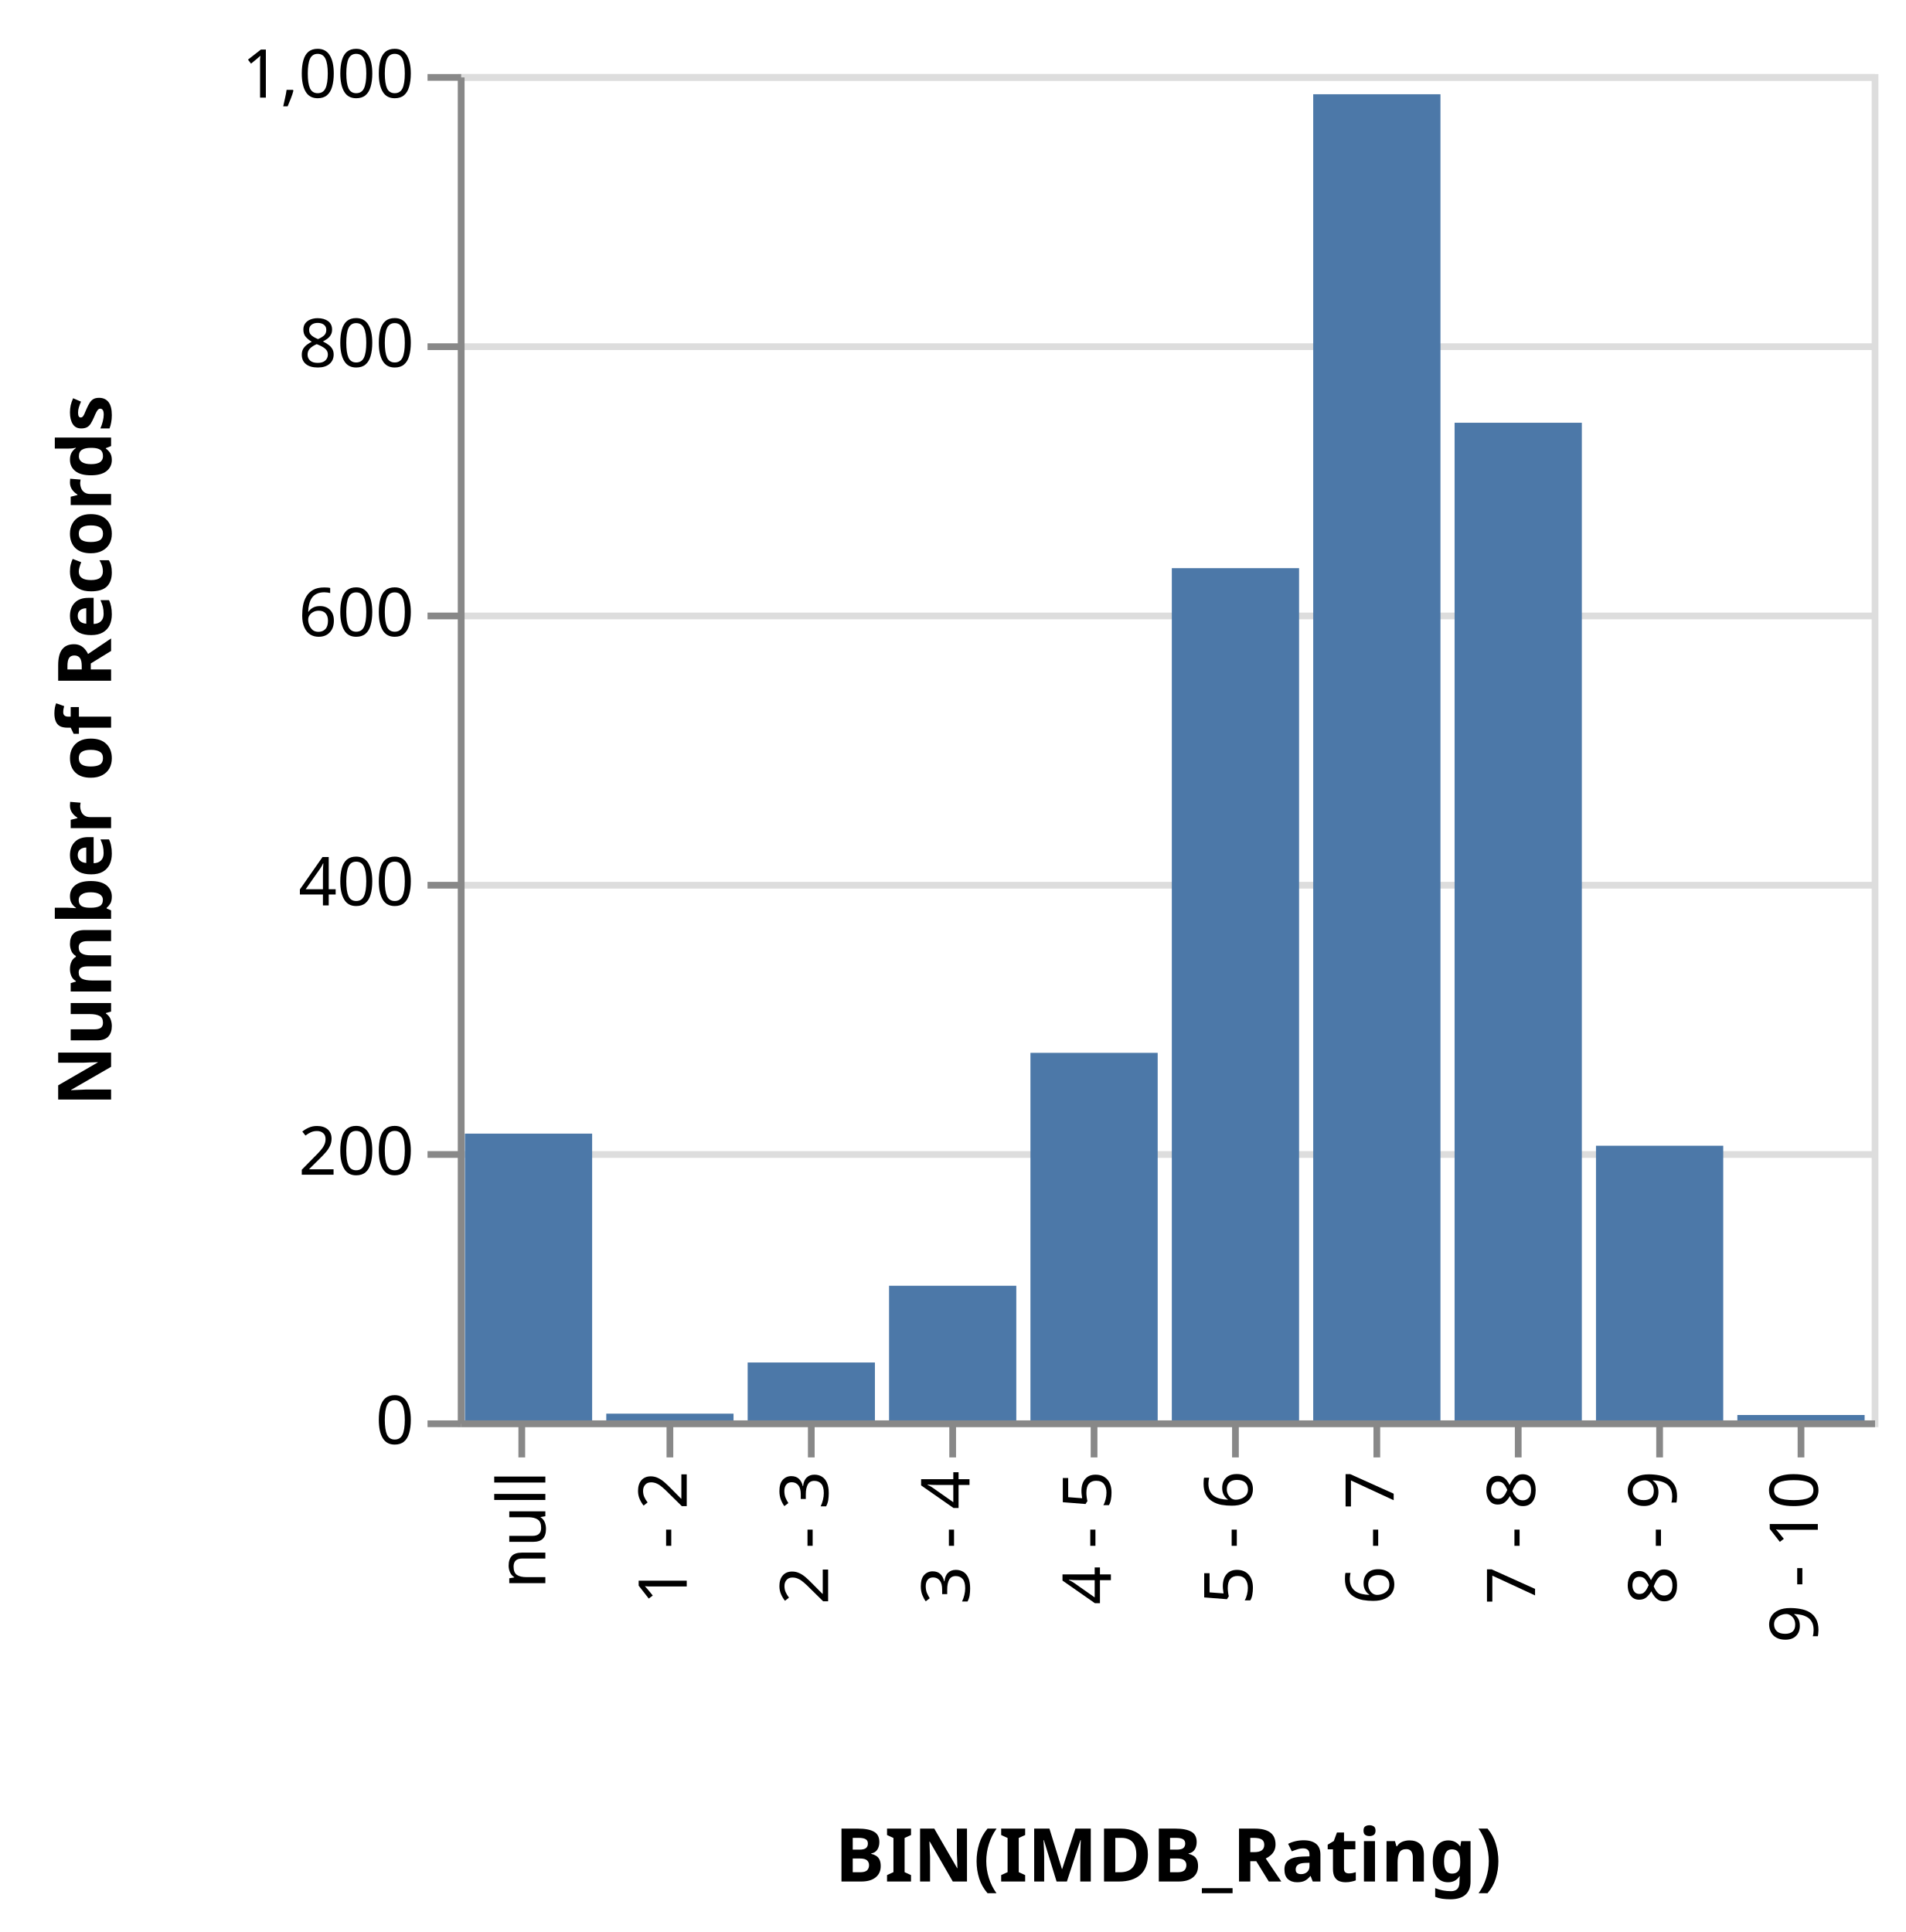
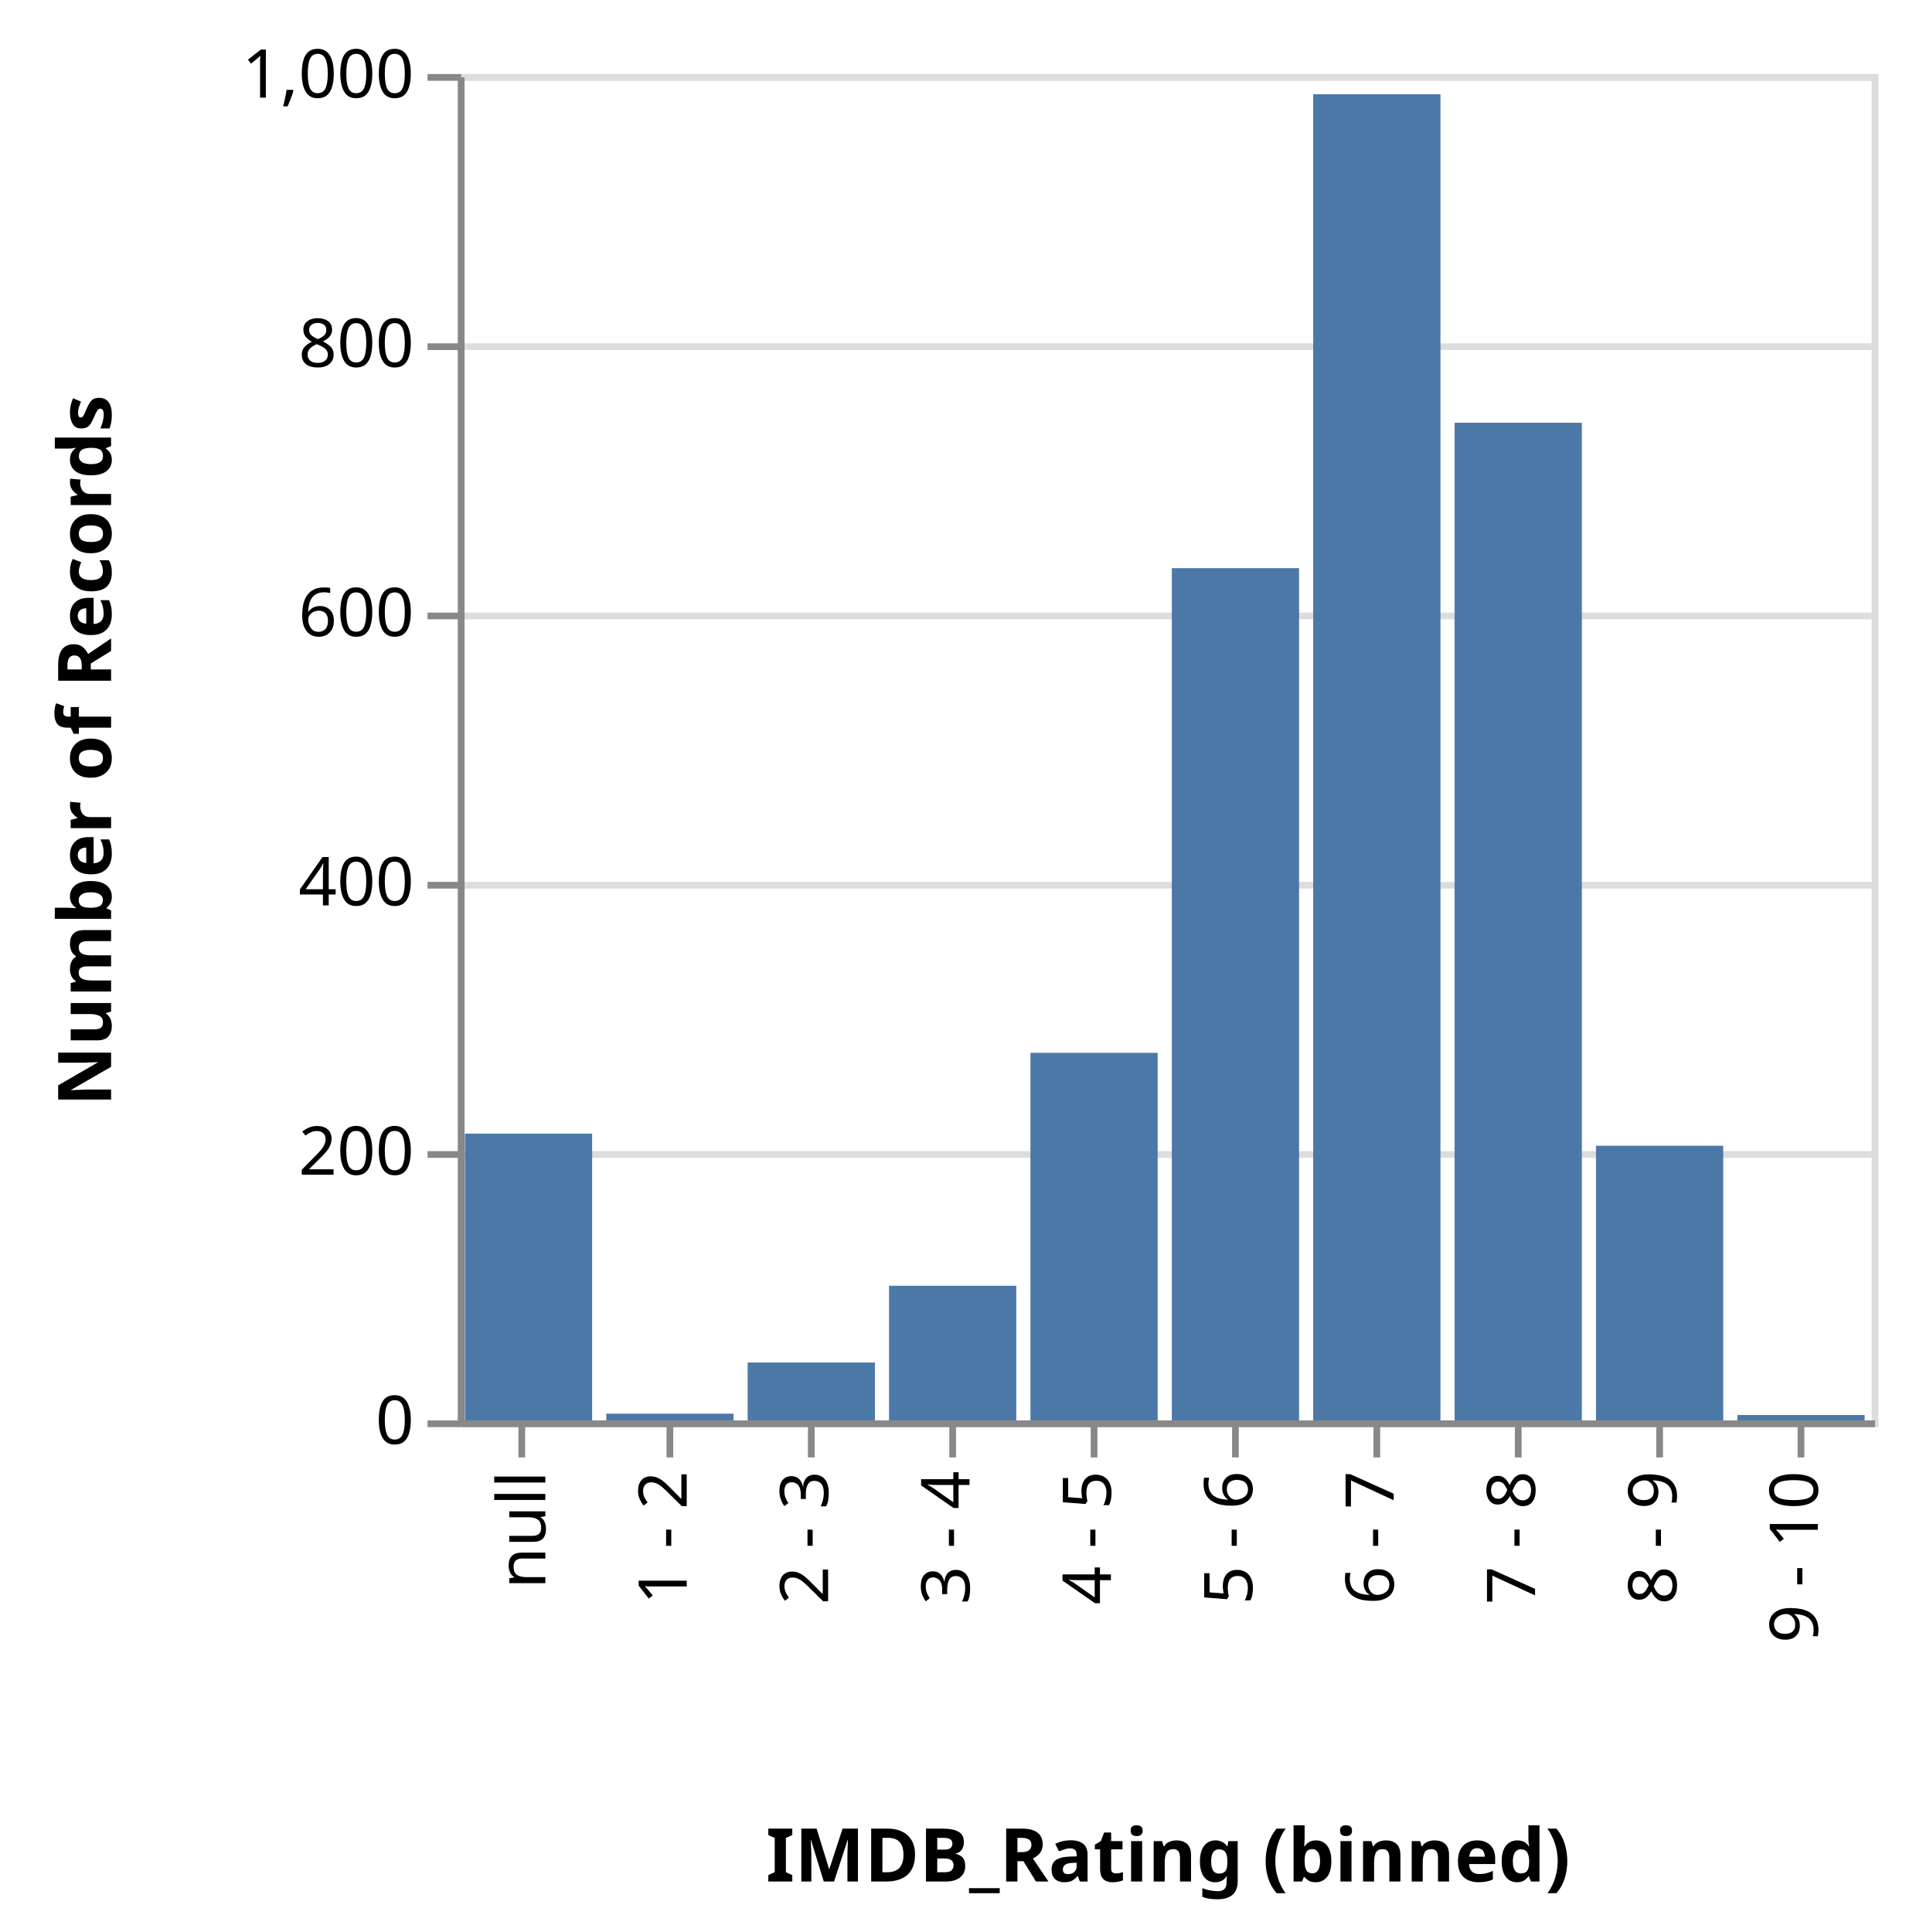
<svg xmlns="http://www.w3.org/2000/svg" class="marks" width="283" height="287" viewBox="0 0 283 287" version="1.1">
  <g transform="translate(68,11)">
    <g class="mark-group role-frame root">
      <g transform="translate(0,0)">
        <path class="background" d="M0.5,0.5h210v200h-210Z" style="fill: transparent; stroke: #ddd;" />
        <g>
          <g class="mark-group role-axis">
            <g transform="translate(0.5,0.5)">
              <path class="background" d="M0,0h0v0h0Z" style="pointer-events: none; fill: none;" />
              <g>
                <g class="mark-rule role-axis-grid" style="pointer-events: none;">
                  <line transform="translate(0,200)" x2="210" y2="0" style="fill: none; stroke: #ddd; stroke-width: 1; stroke-dasharray: ; opacity: 1;" />
                  <line transform="translate(0,160)" x2="210" y2="0" style="fill: none; stroke: #ddd; stroke-width: 1; stroke-dasharray: ; opacity: 1;" />
                  <line transform="translate(0,120)" x2="210" y2="0" style="fill: none; stroke: #ddd; stroke-width: 1; stroke-dasharray: ; opacity: 1;" />
                  <line transform="translate(0,80)" x2="210" y2="0" style="fill: none; stroke: #ddd; stroke-width: 1; stroke-dasharray: ; opacity: 1;" />
                  <line transform="translate(0,40)" x2="210" y2="0" style="fill: none; stroke: #ddd; stroke-width: 1; stroke-dasharray: ; opacity: 1;" />
                  <line transform="translate(0,0)" x2="210" y2="0" style="fill: none; stroke: #ddd; stroke-width: 1; stroke-dasharray: ; opacity: 1;" />
                </g>
              </g>
            </g>
          </g>
          <g class="mark-rect role-mark marks">
            <path d="M127.05,3h18.9v197h-18.9Z" style="fill: #4c78a8;" />
            <path d="M1.05,157.4h18.9v42.6h-18.9Z" style="fill: #4c78a8;" />
            <path d="M64.05,180h18.9v20h-18.9Z" style="fill: #4c78a8;" />
            <path d="M148.05,51.8h18.9v148.2h-18.9Z" style="fill: #4c78a8;" />
            <path d="M106.05,73.4h18.9v126.6h-18.9Z" style="fill: #4c78a8;" />
            <path d="M169.05,159.2h18.9v40.8h-18.9Z" style="fill: #4c78a8;" />
            <path d="M43.05,191.4h18.9v8.6h-18.9Z" style="fill: #4c78a8;" />
            <path d="M85.05,145.4h18.9v54.6h-18.9Z" style="fill: #4c78a8;" />
            <path d="M190.05,199.2h18.9v0.8h-18.9Z" style="fill: #4c78a8;" />
            <path d="M22.05,199h18.9v1h-18.9Z" style="fill: #4c78a8;" />
          </g>
          <g class="mark-group role-axis">
            <g transform="translate(0.5,200.5)">
              <path class="background" d="M0,0h0v0h0Z" style="pointer-events: none; fill: none;" />
              <g>
                <g class="mark-rule role-axis-tick" style="pointer-events: none;">
                  <line transform="translate(9,0)" x2="0" y2="5" style="fill: none; stroke: #888; stroke-width: 1; opacity: 1;" />
                  <line transform="translate(31,0)" x2="0" y2="5" style="fill: none; stroke: #888; stroke-width: 1; opacity: 1;" />
                  <line transform="translate(52,0)" x2="0" y2="5" style="fill: none; stroke: #888; stroke-width: 1; opacity: 1;" />
                  <line transform="translate(73,0)" x2="0" y2="5" style="fill: none; stroke: #888; stroke-width: 1; opacity: 1;" />
                  <line transform="translate(94,0)" x2="0" y2="5" style="fill: none; stroke: #888; stroke-width: 1; opacity: 1;" />
                  <line transform="translate(115,0)" x2="0" y2="5" style="fill: none; stroke: #888; stroke-width: 1; opacity: 1;" />
                  <line transform="translate(136,0)" x2="0" y2="5" style="fill: none; stroke: #888; stroke-width: 1; opacity: 1;" />
                  <line transform="translate(157,0)" x2="0" y2="5" style="fill: none; stroke: #888; stroke-width: 1; opacity: 1;" />
                  <line transform="translate(178,0)" x2="0" y2="5" style="fill: none; stroke: #888; stroke-width: 1; opacity: 1;" />
                  <line transform="translate(199,0)" x2="0" y2="5" style="fill: none; stroke: #888; stroke-width: 1; opacity: 1;" />
                </g>
                <g class="mark-text role-axis-label" style="pointer-events: none;">
                  <text text-anchor="end" transform="translate(9.5,7) rotate(270) translate(0,3)" style="font: 10px sans-serif; fill: #000; opacity: 1;">null</text>
                  <text text-anchor="end" transform="translate(30.5,7) rotate(270) translate(0,3)" style="font: 10px sans-serif; fill: #000; opacity: 1;">1 - 2</text>
                  <text text-anchor="end" transform="translate(51.5,7) rotate(270) translate(0,3)" style="font: 10px sans-serif; fill: #000; opacity: 1;">2 - 3</text>
                  <text text-anchor="end" transform="translate(72.5,7) rotate(270) translate(0,3)" style="font: 10px sans-serif; fill: #000; opacity: 1;">3 - 4</text>
                  <text text-anchor="end" transform="translate(93.5,7) rotate(270) translate(0,3)" style="font: 10px sans-serif; fill: #000; opacity: 1;">4 - 5</text>
                  <text text-anchor="end" transform="translate(114.5,7) rotate(270) translate(0,3)" style="font: 10px sans-serif; fill: #000; opacity: 1;">5 - 6</text>
                  <text text-anchor="end" transform="translate(135.5,7) rotate(270) translate(0,3)" style="font: 10px sans-serif; fill: #000; opacity: 1;">6 - 7</text>
                  <text text-anchor="end" transform="translate(156.5,7) rotate(270) translate(0,3)" style="font: 10px sans-serif; fill: #000; opacity: 1;">7 - 8</text>
                  <text text-anchor="end" transform="translate(177.5,7) rotate(270) translate(0,3)" style="font: 10px sans-serif; fill: #000; opacity: 1;">8 - 9</text>
                  <text text-anchor="end" transform="translate(198.5,7) rotate(270) translate(0,3)" style="font: 10px sans-serif; fill: #000; opacity: 1;">9 - 10</text>
                </g>
                <g class="mark-rule role-axis-domain" style="pointer-events: none;">
                  <line transform="translate(0,0)" x2="210" y2="0" style="fill: none; stroke: #888; stroke-width: 1; opacity: 1;" />
                </g>
                <g class="mark-text role-axis-title" style="pointer-events: none;">
-                   <text text-anchor="middle" transform="translate(105,68)" style="font: bold 11px sans-serif; fill: #000; opacity: 1;">BIN(IMDB_Rating)</text>
+                   <text text-anchor="middle" transform="translate(105,68)" style="font: bold 11px sans-serif; fill: #000; opacity: 1;">IMDB_Rating (binned)</text>
                </g>
              </g>
            </g>
          </g>
          <g class="mark-group role-axis">
            <g transform="translate(0.5,0.5)">
              <path class="background" d="M0,0h0v0h0Z" style="pointer-events: none; fill: none;" />
              <g>
                <g class="mark-rule role-axis-tick" style="pointer-events: none;">
                  <line transform="translate(0,200)" x2="-5" y2="0" style="fill: none; stroke: #888; stroke-width: 1; opacity: 1;" />
                  <line transform="translate(0,160)" x2="-5" y2="0" style="fill: none; stroke: #888; stroke-width: 1; opacity: 1;" />
                  <line transform="translate(0,120)" x2="-5" y2="0" style="fill: none; stroke: #888; stroke-width: 1; opacity: 1;" />
                  <line transform="translate(0,80)" x2="-5" y2="0" style="fill: none; stroke: #888; stroke-width: 1; opacity: 1;" />
                  <line transform="translate(0,40)" x2="-5" y2="0" style="fill: none; stroke: #888; stroke-width: 1; opacity: 1;" />
                  <line transform="translate(0,0)" x2="-5" y2="0" style="fill: none; stroke: #888; stroke-width: 1; opacity: 1;" />
                </g>
                <g class="mark-text role-axis-label" style="pointer-events: none;">
                  <text text-anchor="end" transform="translate(-7,203)" style="font: 10px sans-serif; fill: #000; opacity: 1;">0</text>
                  <text text-anchor="end" transform="translate(-7,163)" style="font: 10px sans-serif; fill: #000; opacity: 1;">200</text>
                  <text text-anchor="end" transform="translate(-7,123)" style="font: 10px sans-serif; fill: #000; opacity: 1;">400</text>
                  <text text-anchor="end" transform="translate(-7,83)" style="font: 10px sans-serif; fill: #000; opacity: 1;">600</text>
                  <text text-anchor="end" transform="translate(-7,43)" style="font: 10px sans-serif; fill: #000; opacity: 1;">800</text>
                  <text text-anchor="end" transform="translate(-7,3)" style="font: 10px sans-serif; fill: #000; opacity: 1;">1,000</text>
                </g>
                <g class="mark-rule role-axis-domain" style="pointer-events: none;">
                  <line transform="translate(0,200)" x2="0" y2="-200" style="fill: none; stroke: #888; stroke-width: 1; opacity: 1;" />
                </g>
                <g class="mark-text role-axis-title" style="pointer-events: none;">
                  <text text-anchor="middle" transform="translate(-50,100) rotate(-90) translate(0,-2)" style="font: bold 11px sans-serif; fill: #000; opacity: 1;">Number of Records</text>
                </g>
              </g>
            </g>
          </g>
        </g>
      </g>
    </g>
  </g>
</svg>
